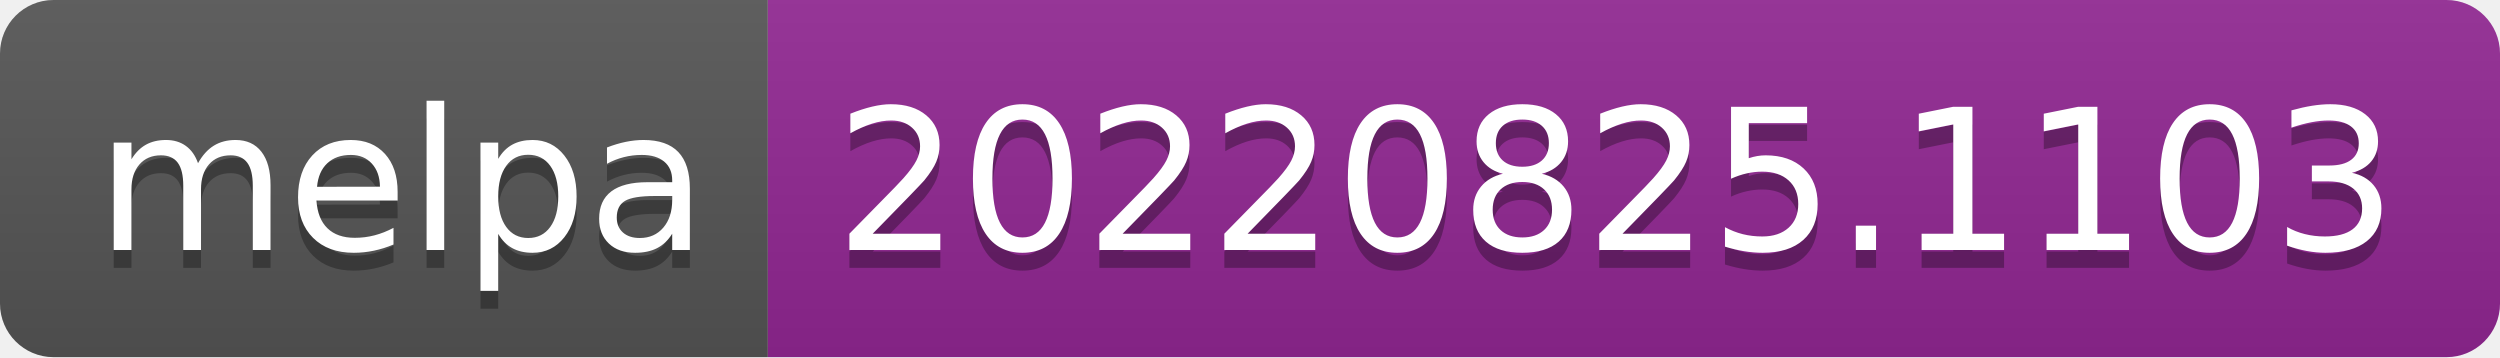
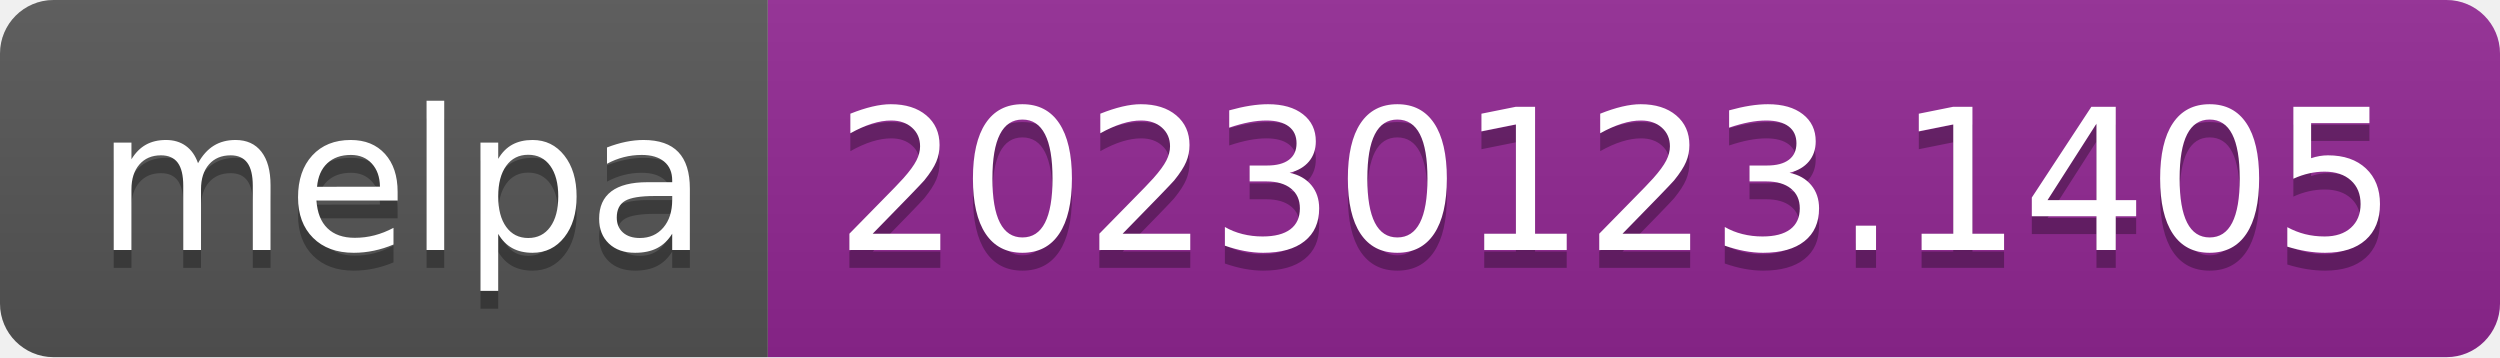
- <svg xmlns="http://www.w3.org/2000/svg" width="140" height="20" role="img" aria-label="melpa: 20220825.1103">
+ <svg xmlns="http://www.w3.org/2000/svg" width="140" height="20" role="img" aria-label="melpa: 20230123.1405">
  <linearGradient id="s" x2="0" y2="100%">
    <stop offset="0" stop-color="#bbb" stop-opacity=".1" />
    <stop offset="1" stop-opacity=".1" />
  </linearGradient>
  <clipPath id="r">
    <rect width="140" height="20" rx="3" fill="#fff" />
  </clipPath>
  <g clip-path="url(#r)">
    <rect width="43" height="20" fill="#555" />
    <rect x="43" width="97" height="20" fill="#922793" />
    <rect width="140" height="20" fill="url(#s)" />
  </g>
  <g fill="#fff" text-anchor="middle" font-family="Verdana,Geneva,DejaVu Sans,sans-serif" text-rendering="geometricPrecision" font-size="110">
    <text aria-hidden="true" x="225" y="150" fill="#010101" fill-opacity=".3" transform="scale(.1)" textLength="330">melpa</text>
    <text x="225" y="140" transform="scale(.1)" fill="#fff" textLength="330">melpa</text>
-     <text aria-hidden="true" x="905" y="150" fill="#010101" fill-opacity=".3" transform="scale(.1)" textLength="870">20220825.1103</text>
-     <text x="905" y="140" transform="scale(.1)" fill="#fff" textLength="870">20220825.1103</text>
+     <text aria-hidden="true" x="905" y="150" fill="#010101" fill-opacity=".3" transform="scale(.1)" textLength="870">20230123.1405</text>
+     <text x="905" y="140" transform="scale(.1)" fill="#fff" textLength="870">20230123.1405</text>
  </g>
</svg>
